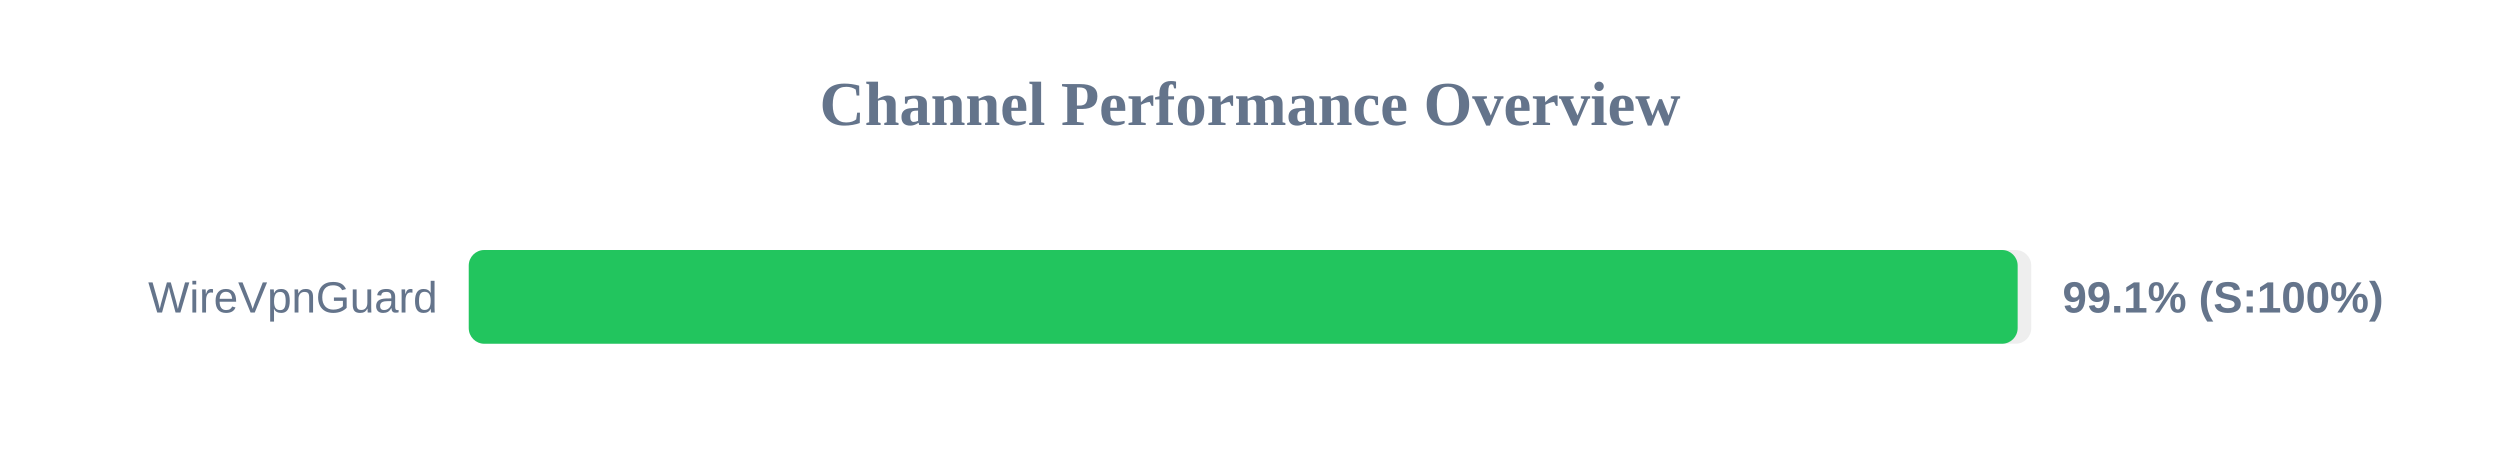
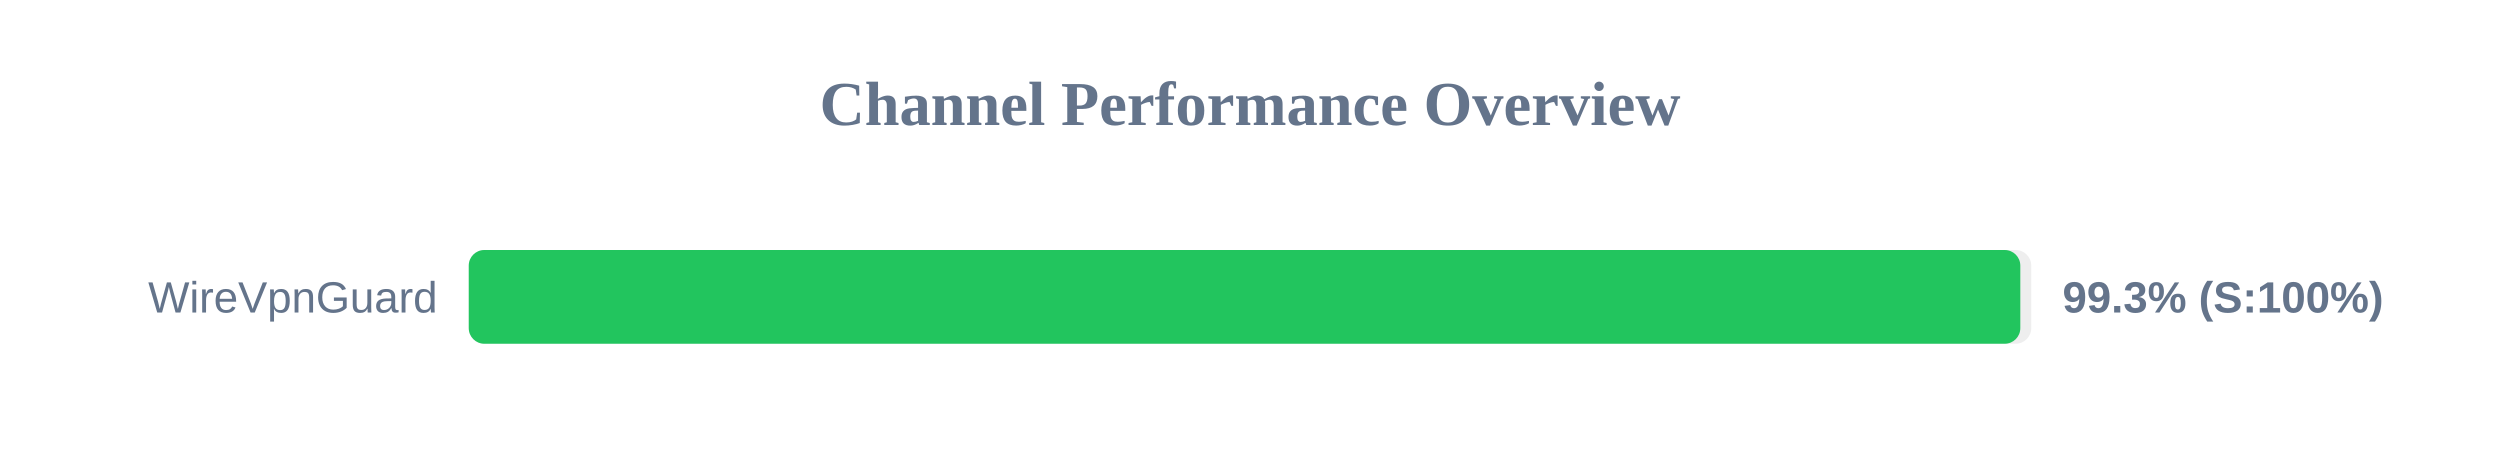
<svg xmlns="http://www.w3.org/2000/svg" width="800" height="150" version="1.1">
  <style>
        .row { font: 14px Arial; fill: #64748b; }
        .score { font: bold 14px Arial; fill: #64748b; }
    </style>
  <text x="400" y="40" text-anchor="middle" font-size="20px" font-weight="bold" fill="#64748b">Channel Performance Overview</text>
  <rect x="150" y="80" width="500" height="30" fill="#eee" rx="5" />
-   <rect x="150" y="80" width="495.65" height="30" fill="#22c55e" rx="5" />
+   <rect x="150" y="80" width="496.5" height="30" fill="#22c55e" rx="5" />
  <text x="140" y="100" text-anchor="end" class="row">WireVpnGuard</text>
-   <text x="660" y="100" text-anchor="start" class="score">99.1% (S:100%)</text>
+   <text x="660" y="100" text-anchor="start" class="score">99.3% (S:100%)</text>
</svg>
